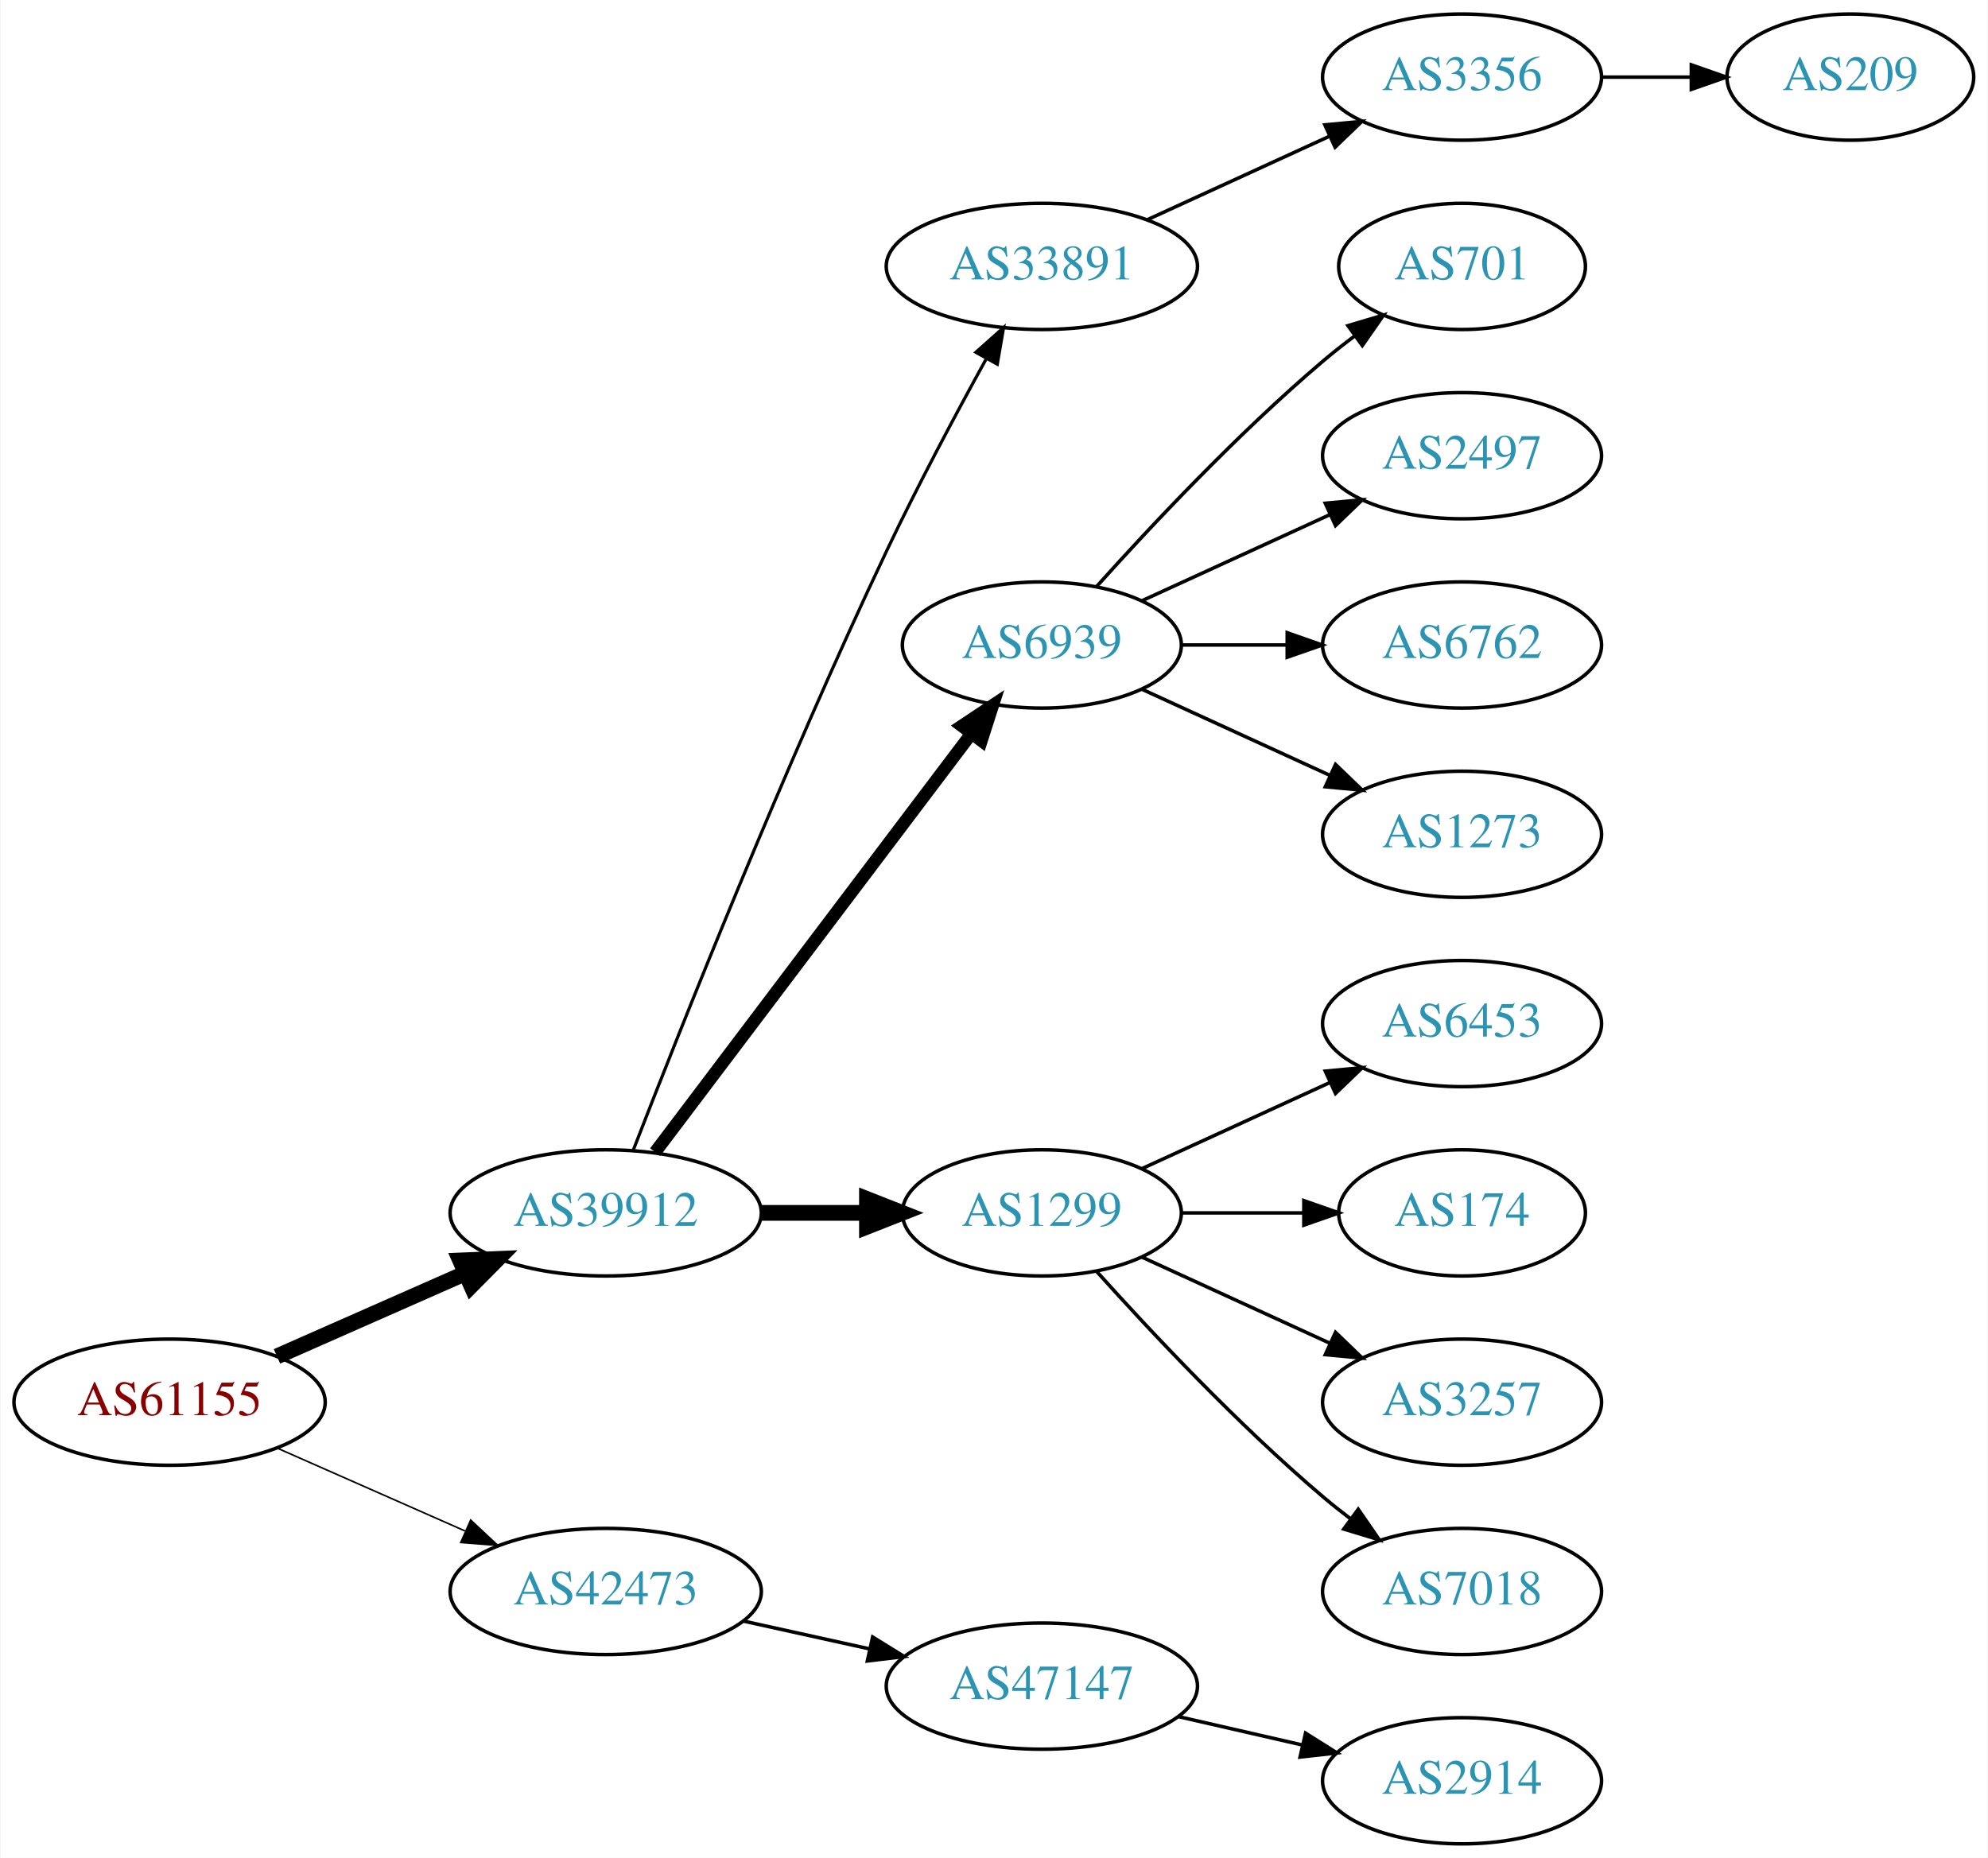
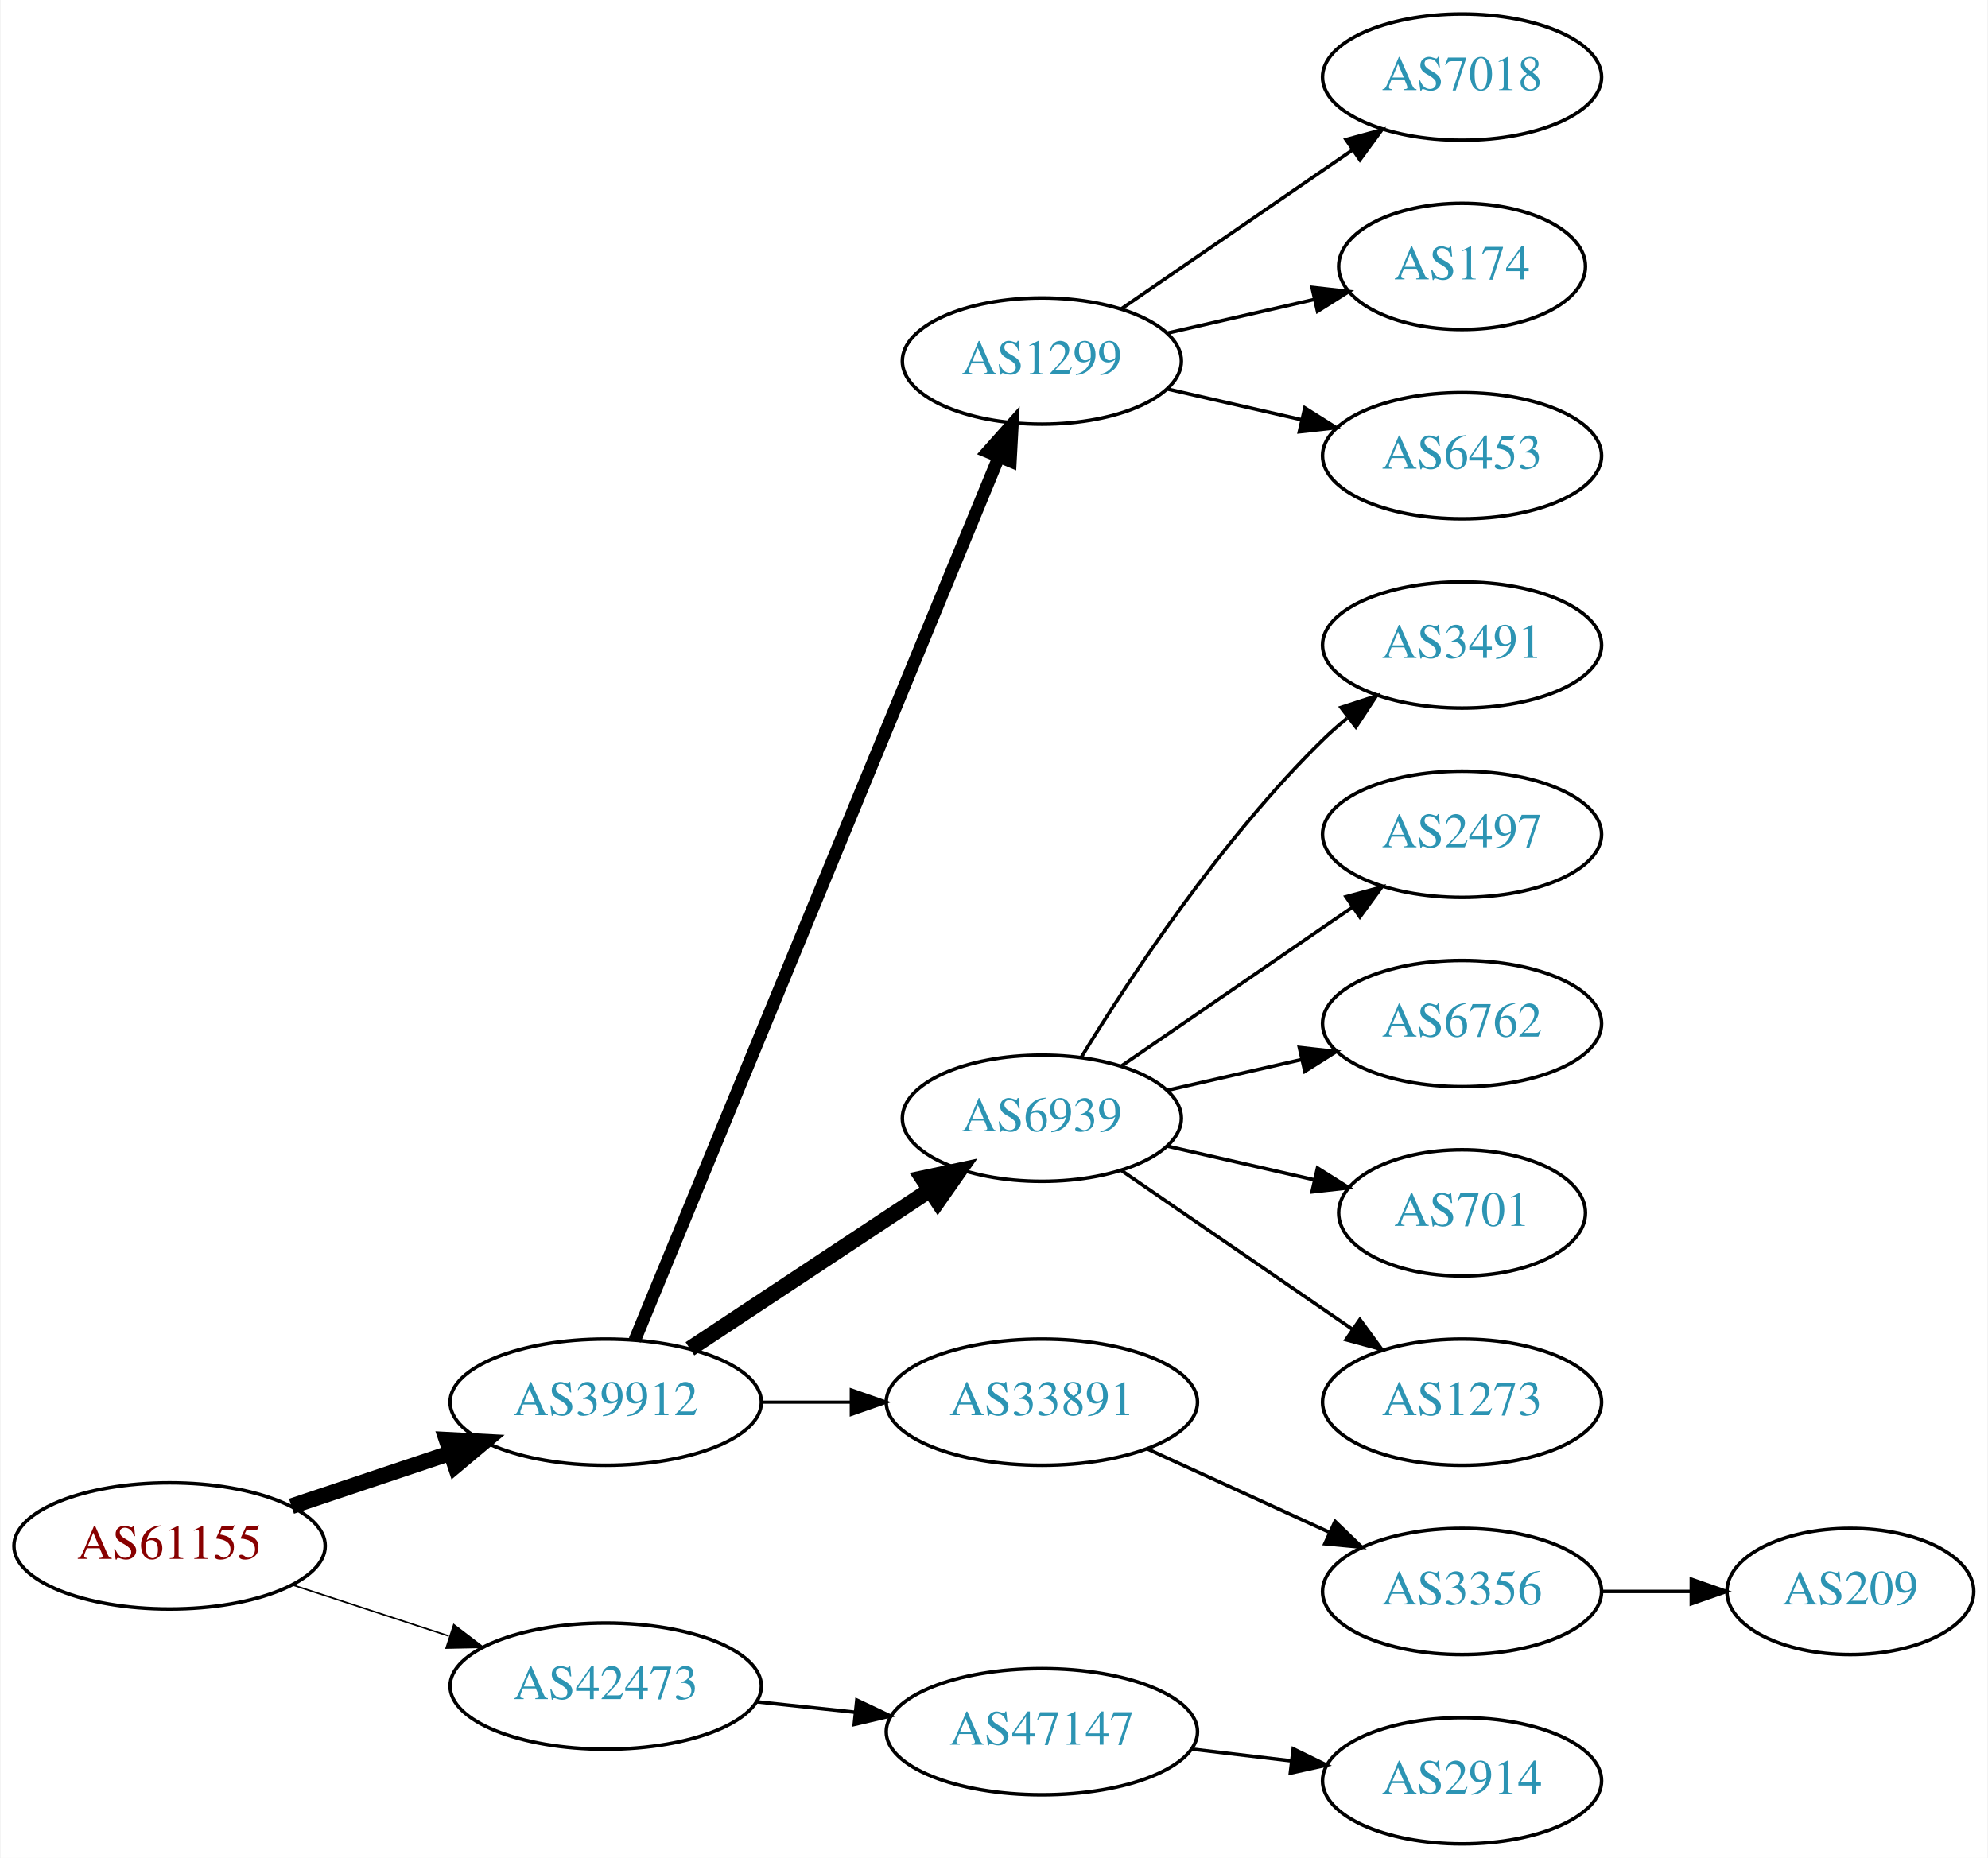
<svg xmlns="http://www.w3.org/2000/svg" xmlns:xlink="http://www.w3.org/1999/xlink" width="567pt" height="530pt" viewBox="0.00 0.00 566.66 530.00">
  <g id="graph0" class="graph" transform="scale(1 1) rotate(0) translate(4 526)">
    <polygon fill="white" stroke="none" points="-4,4 -4,-526 562.663,-526 562.663,4 -4,4" />
    <g id="node1" class="node">
      <g id="a_node1">
        <a xlink:href="/asn/61155" xlink:title="AS61155 ~ CUBiT IT Solutions GmbH [AT]">
-           <ellipse fill="#ffffff" stroke="black" cx="44.196" cy="-126" rx="44.393" ry="18" />
-           <text text-anchor="middle" x="44.196" y="-122.3" font-family="Times,serif" font-size="14.00" fill="#880000">AS61155</text>
+           <ellipse fill="#ffffff" stroke="black" cx="44.196" cy="-85" rx="44.393" ry="18" />
+           <text text-anchor="middle" x="44.196" y="-81.3" font-family="Times,serif" font-size="14.00" fill="#880000">AS61155</text>
        </a>
      </g>
    </g>
    <g id="node2" class="node">
      <g id="a_node2">
        <a xlink:href="/asn/39912" xlink:title="AS39912 ~ oja.at GmbH [AT]">
-           <ellipse fill="#ffffff" stroke="black" cx="168.588" cy="-180" rx="44.393" ry="18" />
-           <text text-anchor="middle" x="168.588" y="-176.3" font-family="Times,serif" font-size="14.00" fill="#2c94b3">AS39912</text>
+           <ellipse fill="#ffffff" stroke="black" cx="168.588" cy="-126" rx="44.393" ry="18" />
+           <text text-anchor="middle" x="168.588" y="-122.3" font-family="Times,serif" font-size="14.00" fill="#2c94b3">AS39912</text>
        </a>
      </g>
    </g>
    <g id="edge1" class="edge">
-       <path fill="none" stroke="black" stroke-width="4.5" d="M74.824,-139.072C90.941,-146.183 111.081,-155.069 128.473,-162.742" />
-       <polygon fill="black" stroke="black" stroke-width="4.5" points="127.071,-166.427 137.809,-166.861 130.249,-159.222 127.071,-166.427" />
+       <path fill="none" stroke="black" stroke-width="4.5" d="M78.964,-96.312C93.01,-101.017 109.488,-106.537 124.399,-111.532" />
+       <polygon fill="black" stroke="black" stroke-width="4.5" points="123.197,-115.282 133.93,-114.725 125.699,-107.815 123.197,-115.282" />
    </g>
    <g id="node3" class="node">
      <g id="a_node3">
        <a xlink:href="/asn/42473" xlink:title="AS42473 ~ ANEXIA Internetdienstleistungs GmbH [AT]">
-           <ellipse fill="#ffffff" stroke="black" cx="168.588" cy="-72" rx="44.393" ry="18" />
-           <text text-anchor="middle" x="168.588" y="-68.3" font-family="Times,serif" font-size="14.00" fill="#2c94b3">AS42473</text>
+           <ellipse fill="#ffffff" stroke="black" cx="168.588" cy="-45" rx="44.393" ry="18" />
+           <text text-anchor="middle" x="168.588" y="-41.3" font-family="Times,serif" font-size="14.00" fill="#2c94b3">AS42473</text>
        </a>
      </g>
    </g>
    <g id="edge2" class="edge">
-       <path fill="none" stroke="black" stroke-width="0.45" d="M74.824,-112.928C90.941,-105.817 111.081,-96.931 128.473,-89.258" />
-       <polygon fill="black" stroke="black" stroke-width="0.45" points="130.073,-92.377 137.809,-85.139 127.247,-85.973 130.073,-92.377" />
+       <path fill="none" stroke="black" stroke-width="0.45" d="M79.289,-73.858C93.082,-69.35 109.177,-64.09 123.819,-59.305" />
+       <polygon fill="black" stroke="black" stroke-width="0.45" points="125.26,-62.516 133.678,-56.083 123.085,-55.862 125.26,-62.516" />
    </g>
    <g id="node4" class="node">
      <g id="a_node4">
-         <a xlink:href="/asn/33891" xlink:title="AS33891 ~ CORE-BACKBONE GMBH GLOBAL NETWORK [DE]">
-           <ellipse fill="#ffffff" stroke="black" cx="292.98" cy="-450" rx="44.393" ry="18" />
-           <text text-anchor="middle" x="292.98" y="-446.3" font-family="Times,serif" font-size="14.00" fill="#2c94b3">AS33891</text>
+         <a xlink:href="/asn/1299" xlink:title="AS1299 ~ Telia Carrier [EU]">
+           <ellipse fill="#ffffff" stroke="black" cx="292.98" cy="-423" rx="39.794" ry="18" />
+           <text text-anchor="middle" x="292.98" y="-419.3" font-family="Times,serif" font-size="14.00" fill="#2c94b3">AS1299</text>
        </a>
      </g>
    </g>
    <g id="edge3" class="edge">
-       <path fill="none" stroke="black" stroke-width="0.9" d="M176.468,-197.962C189.585,-231.836 219.482,-307.297 248.784,-369 257.56,-387.479 268.395,-407.791 277.018,-423.452" />
-       <polygon fill="black" stroke="black" stroke-width="0.9" points="274.151,-425.498 282.063,-432.544 280.272,-422.102 274.151,-425.498" />
+       <path fill="none" stroke="black" stroke-width="3.6" d="M176.878,-143.689C197.407,-193.507 255.821,-335.254 280.621,-395.436" />
+       <polygon fill="black" stroke="black" stroke-width="3.6" points="277.528,-397.116 284.574,-405.028 284,-394.449 277.528,-397.116" />
    </g>
    <g id="node5" class="node">
      <g id="a_node5">
        <a xlink:href="/asn/6939" xlink:title="AS6939 ~ Hurricane Electric LLC [US]">
-           <ellipse fill="#ffffff" stroke="black" cx="292.98" cy="-342" rx="39.794" ry="18" />
-           <text text-anchor="middle" x="292.98" y="-338.3" font-family="Times,serif" font-size="14.00" fill="#2c94b3">AS6939</text>
+           <ellipse fill="#ffffff" stroke="black" cx="292.98" cy="-207" rx="39.794" ry="18" />
+           <text text-anchor="middle" x="292.98" y="-203.3" font-family="Times,serif" font-size="14.00" fill="#2c94b3">AS6939</text>
        </a>
      </g>
    </g>
    <g id="edge4" class="edge">
-       <path fill="none" stroke="black" stroke-width="3.6" d="M182.686,-197.337C204.311,-225.96 247.582,-283.233 272.705,-316.486" />
-       <polygon fill="black" stroke="black" stroke-width="3.6" points="270.156,-318.919 278.976,-324.788 275.741,-314.699 270.156,-318.919" />
+       <path fill="none" stroke="black" stroke-width="4.5" d="M192.609,-141.235C211.963,-154.044 239.798,-172.466 261.088,-186.555" />
+       <polygon fill="black" stroke="black" stroke-width="4.5" points="258.964,-189.871 269.476,-192.107 263.31,-183.304 258.964,-189.871" />
    </g>
    <g id="node6" class="node">
      <g id="a_node6">
-         <a xlink:href="/asn/1299" xlink:title="AS1299 ~ Telia Carrier [EU]">
-           <ellipse fill="#ffffff" stroke="black" cx="292.98" cy="-180" rx="39.794" ry="18" />
-           <text text-anchor="middle" x="292.98" y="-176.3" font-family="Times,serif" font-size="14.00" fill="#2c94b3">AS1299</text>
+         <a xlink:href="/asn/33891" xlink:title="AS33891 ~ CORE-BACKBONE GMBH GLOBAL NETWORK [DE]">
+           <ellipse fill="#ffffff" stroke="black" cx="292.98" cy="-126" rx="44.393" ry="18" />
+           <text text-anchor="middle" x="292.98" y="-122.3" font-family="Times,serif" font-size="14.00" fill="#2c94b3">AS33891</text>
        </a>
      </g>
    </g>
    <g id="edge5" class="edge">
-       <path fill="none" stroke="black" stroke-width="4.5" d="M213.084,-180C222.773,-180 233.11,-180 243.002,-180" />
-       <polygon fill="black" stroke="black" stroke-width="4.5" points="243.105,-183.938 253.105,-180 243.105,-176.063 243.105,-183.938" />
+       <path fill="none" stroke="black" stroke-width="0.9" d="M213.084,-126C221.29,-126 229.961,-126 238.434,-126" />
+       <polygon fill="black" stroke="black" stroke-width="0.9" points="238.625,-129.5 248.625,-126 238.625,-122.5 238.625,-129.5" />
    </g>
    <g id="node17" class="node">
      <g id="a_node17">
        <a xlink:href="/asn/47147" xlink:title="AS47147 ~ ANEXIA Internetdienstleistungs GmbH [AT]">
-           <ellipse fill="#ffffff" stroke="black" cx="292.98" cy="-45" rx="44.393" ry="18" />
-           <text text-anchor="middle" x="292.98" y="-41.3" font-family="Times,serif" font-size="14.00" fill="#2c94b3">AS47147</text>
+           <ellipse fill="#ffffff" stroke="black" cx="292.98" cy="-32" rx="44.393" ry="18" />
+           <text text-anchor="middle" x="292.98" y="-28.3" font-family="Times,serif" font-size="14.00" fill="#2c94b3">AS47147</text>
        </a>
      </g>
    </g>
    <g id="edge16" class="edge">
-       <path fill="none" stroke="black" d="M207.978,-63.531C219.37,-61.018 231.993,-58.233 243.917,-55.603" />
-       <polygon fill="black" stroke="black" points="244.716,-59.011 253.727,-53.439 243.208,-52.175 244.716,-59.011" />
+       <path fill="none" stroke="black" d="M211.709,-40.526C220.748,-39.566 230.403,-38.541 239.772,-37.545" />
+       <polygon fill="black" stroke="black" points="240.208,-41.019 249.782,-36.482 239.469,-34.058 240.208,-41.019" />
    </g>
    <g id="node7" class="node">
      <g id="a_node7">
-         <a xlink:href="/asn/3356" xlink:title="AS3356 ~ Level 3 Parent, LLC [US]">
+         <a xlink:href="/asn/7018" xlink:title="AS7018 ~ AT&amp;T Services, Inc. [US]">
          <ellipse fill="#ffffff" stroke="black" cx="412.823" cy="-504" rx="39.794" ry="18" />
-           <text text-anchor="middle" x="412.823" y="-500.3" font-family="Times,serif" font-size="14.00" fill="#2c94b3">AS3356</text>
+           <text text-anchor="middle" x="412.823" y="-500.3" font-family="Times,serif" font-size="14.00" fill="#2c94b3">AS7018</text>
        </a>
      </g>
    </g>
    <g id="edge6" class="edge">
-       <path fill="none" stroke="black" d="M323.11,-463.348C338.721,-470.502 358.119,-479.391 374.791,-487.03" />
-       <polygon fill="black" stroke="black" points="373.694,-490.378 384.243,-491.362 376.61,-484.014 373.694,-490.378" />
+       <path fill="none" stroke="black" d="M315.595,-437.857C334.083,-450.565 360.897,-468.995 381.526,-483.175" />
+       <polygon fill="black" stroke="black" points="379.723,-486.183 389.947,-488.963 383.688,-480.414 379.723,-486.183" />
+     </g>
+     <g id="node8" class="node">
+       <g id="a_node8">
+         <a xlink:href="/asn/174" xlink:title="AS174 ~ Cogent Communications [US]">
+           <ellipse fill="#ffffff" stroke="black" cx="412.823" cy="-450" rx="35.194" ry="18" />
+           <text text-anchor="middle" x="412.823" y="-446.3" font-family="Times,serif" font-size="14.00" fill="#2c94b3">AS174</text>
+         </a>
+       </g>
+     </g>
+     <g id="edge7" class="edge">
+       <path fill="none" stroke="black" d="M328.7,-430.955C341.792,-433.955 356.814,-437.396 370.455,-440.522" />
+       <polygon fill="black" stroke="black" points="370.033,-444.016 380.562,-442.838 371.597,-437.193 370.033,-444.016" />
    </g>
    <g id="node9" class="node">
      <g id="a_node9">
-         <a xlink:href="/asn/701" xlink:title="AS701 ~ UUNET [US]">
-           <ellipse fill="#ffffff" stroke="black" cx="412.823" cy="-450" rx="35.194" ry="18" />
-           <text text-anchor="middle" x="412.823" y="-446.3" font-family="Times,serif" font-size="14.00" fill="#2c94b3">AS701</text>
+         <a xlink:href="/asn/6453" xlink:title="AS6453 ~ TATA COMMUNICATIONS (AMERICA) INC [US]">
+           <ellipse fill="#ffffff" stroke="black" cx="412.823" cy="-396" rx="39.794" ry="18" />
+           <text text-anchor="middle" x="412.823" y="-392.3" font-family="Times,serif" font-size="14.00" fill="#2c94b3">AS6453</text>
        </a>
      </g>
    </g>
    <g id="edge8" class="edge">
-       <path fill="none" stroke="black" d="M308.626,-358.725C323.927,-375.765 349.025,-402.523 373.176,-423 376.029,-425.418 379.094,-427.833 382.205,-430.169" />
-       <polygon fill="black" stroke="black" points="380.278,-433.095 390.433,-436.116 384.378,-427.422 380.278,-433.095" />
+       <path fill="none" stroke="black" d="M328.7,-415.045C340.7,-412.296 354.32,-409.175 367.013,-406.267" />
+       <polygon fill="black" stroke="black" points="367.979,-409.636 376.945,-403.991 366.415,-402.813 367.979,-409.636" />
    </g>
    <g id="node10" class="node">
      <g id="a_node10">
-         <a xlink:href="/asn/2497" xlink:title="AS2497 ~ Internet Initiative Japan Inc. [JP]">
-           <ellipse fill="#ffffff" stroke="black" cx="412.823" cy="-396" rx="39.794" ry="18" />
-           <text text-anchor="middle" x="412.823" y="-392.3" font-family="Times,serif" font-size="14.00" fill="#2c94b3">AS2497</text>
+         <a xlink:href="/asn/3491" xlink:title="AS3491 ~ PCCW Global, Inc. [US]">
+           <ellipse fill="#ffffff" stroke="black" cx="412.823" cy="-342" rx="39.794" ry="18" />
+           <text text-anchor="middle" x="412.823" y="-338.3" font-family="Times,serif" font-size="14.00" fill="#2c94b3">AS3491</text>
        </a>
      </g>
    </g>
    <g id="edge9" class="edge">
-       <path fill="none" stroke="black" d="M321.609,-354.661C337.566,-361.973 357.837,-371.261 375.119,-379.181" />
-       <polygon fill="black" stroke="black" points="373.818,-382.435 384.367,-383.419 376.734,-376.071 373.818,-382.435" />
+       <path fill="none" stroke="black" d="M304.246,-224.44C318.055,-246.991 344.243,-286.722 373.176,-315 375.317,-317.092 377.634,-319.137 380.034,-321.106" />
+       <polygon fill="black" stroke="black" points="378.301,-324.185 388.375,-327.464 382.544,-318.618 378.301,-324.185" />
    </g>
    <g id="node11" class="node">
      <g id="a_node11">
-         <a xlink:href="/asn/6762" xlink:title="AS6762 ~ TELECOM ITALIA SPARKLE S.p.A. [IT]">
-           <ellipse fill="#ffffff" stroke="black" cx="412.823" cy="-342" rx="39.794" ry="18" />
-           <text text-anchor="middle" x="412.823" y="-338.3" font-family="Times,serif" font-size="14.00" fill="#2c94b3">AS6762</text>
+         <a xlink:href="/asn/2497" xlink:title="AS2497 ~ Internet Initiative Japan Inc. [JP]">
+           <ellipse fill="#ffffff" stroke="black" cx="412.823" cy="-288" rx="39.794" ry="18" />
+           <text text-anchor="middle" x="412.823" y="-284.3" font-family="Times,serif" font-size="14.00" fill="#2c94b3">AS2497</text>
        </a>
      </g>
    </g>
    <g id="edge10" class="edge">
-       <path fill="none" stroke="black" d="M332.893,-342C342.446,-342 352.796,-342 362.759,-342" />
-       <polygon fill="black" stroke="black" points="362.951,-345.5 372.951,-342 362.951,-338.5 362.951,-345.5" />
+       <path fill="none" stroke="black" d="M315.595,-221.857C334.083,-234.565 360.897,-252.995 381.526,-267.175" />
+       <polygon fill="black" stroke="black" points="379.723,-270.183 389.947,-272.963 383.688,-264.414 379.723,-270.183" />
    </g>
    <g id="node12" class="node">
      <g id="a_node12">
-         <a xlink:href="/asn/1273" xlink:title="AS1273 ~ Vodafone Group PLC [EU]">
-           <ellipse fill="#ffffff" stroke="black" cx="412.823" cy="-288" rx="39.794" ry="18" />
-           <text text-anchor="middle" x="412.823" y="-284.3" font-family="Times,serif" font-size="14.00" fill="#2c94b3">AS1273</text>
+         <a xlink:href="/asn/6762" xlink:title="AS6762 ~ TELECOM ITALIA SPARKLE S.p.A. [IT]">
+           <ellipse fill="#ffffff" stroke="black" cx="412.823" cy="-234" rx="39.794" ry="18" />
+           <text text-anchor="middle" x="412.823" y="-230.3" font-family="Times,serif" font-size="14.00" fill="#2c94b3">AS6762</text>
        </a>
      </g>
    </g>
    <g id="edge11" class="edge">
-       <path fill="none" stroke="black" d="M321.609,-329.339C337.566,-322.027 357.837,-312.739 375.119,-304.819" />
-       <polygon fill="black" stroke="black" points="376.734,-307.929 384.367,-300.581 373.818,-301.565 376.734,-307.929" />
+       <path fill="none" stroke="black" d="M328.7,-214.955C340.7,-217.704 354.32,-220.825 367.013,-223.733" />
+       <polygon fill="black" stroke="black" points="366.415,-227.187 376.945,-226.009 367.979,-220.364 366.415,-227.187" />
    </g>
    <g id="node13" class="node">
      <g id="a_node13">
-         <a xlink:href="/asn/6453" xlink:title="AS6453 ~ TATA COMMUNICATIONS (AMERICA) INC [US]">
-           <ellipse fill="#ffffff" stroke="black" cx="412.823" cy="-234" rx="39.794" ry="18" />
-           <text text-anchor="middle" x="412.823" y="-230.3" font-family="Times,serif" font-size="14.00" fill="#2c94b3">AS6453</text>
+         <a xlink:href="/asn/701" xlink:title="AS701 ~ UUNET [US]">
+           <ellipse fill="#ffffff" stroke="black" cx="412.823" cy="-180" rx="35.194" ry="18" />
+           <text text-anchor="middle" x="412.823" y="-176.3" font-family="Times,serif" font-size="14.00" fill="#2c94b3">AS701</text>
        </a>
      </g>
    </g>
    <g id="edge12" class="edge">
-       <path fill="none" stroke="black" d="M321.609,-192.661C337.566,-199.973 357.837,-209.261 375.119,-217.181" />
-       <polygon fill="black" stroke="black" points="373.818,-220.435 384.367,-221.419 376.734,-214.071 373.818,-220.435" />
+       <path fill="none" stroke="black" d="M328.7,-199.045C341.792,-196.045 356.814,-192.604 370.455,-189.478" />
+       <polygon fill="black" stroke="black" points="371.597,-192.807 380.562,-187.162 370.033,-185.984 371.597,-192.807" />
    </g>
    <g id="node14" class="node">
      <g id="a_node14">
-         <a xlink:href="/asn/174" xlink:title="AS174 ~ Cogent Communications [US]">
-           <ellipse fill="#ffffff" stroke="black" cx="412.823" cy="-180" rx="35.194" ry="18" />
-           <text text-anchor="middle" x="412.823" y="-176.3" font-family="Times,serif" font-size="14.00" fill="#2c94b3">AS174</text>
+         <a xlink:href="/asn/1273" xlink:title="AS1273 ~ Vodafone Group PLC [EU]">
+           <ellipse fill="#ffffff" stroke="black" cx="412.823" cy="-126" rx="39.794" ry="18" />
+           <text text-anchor="middle" x="412.823" y="-122.3" font-family="Times,serif" font-size="14.00" fill="#2c94b3">AS1273</text>
        </a>
      </g>
    </g>
    <g id="edge13" class="edge">
-       <path fill="none" stroke="black" d="M332.893,-180C343.98,-180 356.139,-180 367.522,-180" />
-       <polygon fill="black" stroke="black" points="367.703,-183.5 377.703,-180 367.703,-176.5 367.703,-183.5" />
+       <path fill="none" stroke="black" d="M315.595,-192.143C334.083,-179.435 360.897,-161.005 381.526,-146.825" />
+       <polygon fill="black" stroke="black" points="383.688,-149.586 389.947,-141.037 379.723,-143.817 383.688,-149.586" />
    </g>
    <g id="node15" class="node">
      <g id="a_node15">
-         <a xlink:href="/asn/3257" xlink:title="AS3257 ~ GTT [DE]">
-           <ellipse fill="#ffffff" stroke="black" cx="412.823" cy="-126" rx="39.794" ry="18" />
-           <text text-anchor="middle" x="412.823" y="-122.3" font-family="Times,serif" font-size="14.00" fill="#2c94b3">AS3257</text>
+         <a xlink:href="/asn/3356" xlink:title="AS3356 ~ Level 3 Parent, LLC [US]">
+           <ellipse fill="#ffffff" stroke="black" cx="412.823" cy="-72" rx="39.794" ry="18" />
+           <text text-anchor="middle" x="412.823" y="-68.3" font-family="Times,serif" font-size="14.00" fill="#2c94b3">AS3356</text>
        </a>
      </g>
    </g>
    <g id="edge14" class="edge">
-       <path fill="none" stroke="black" d="M321.609,-167.339C337.566,-160.027 357.837,-150.739 375.119,-142.819" />
-       <polygon fill="black" stroke="black" points="376.734,-145.929 384.367,-138.581 373.818,-139.565 376.734,-145.929" />
+       <path fill="none" stroke="black" d="M323.11,-112.652C338.721,-105.498 358.119,-96.609 374.791,-88.969" />
+       <polygon fill="black" stroke="black" points="376.61,-91.986 384.243,-84.638 373.694,-85.622 376.61,-91.986" />
    </g>
    <g id="node16" class="node">
      <g id="a_node16">
-         <a xlink:href="/asn/7018" xlink:title="AS7018 ~ AT&amp;T Services, Inc. [US]">
-           <ellipse fill="#ffffff" stroke="black" cx="412.823" cy="-72" rx="39.794" ry="18" />
-           <text text-anchor="middle" x="412.823" y="-68.3" font-family="Times,serif" font-size="14.00" fill="#2c94b3">AS7018</text>
+         <a xlink:href="/asn/209" xlink:title="AS209 ~ CenturyLink Communications, LLC [US]">
+           <ellipse fill="#ffffff" stroke="black" cx="523.566" cy="-72" rx="35.194" ry="18" />
+           <text text-anchor="middle" x="523.566" y="-68.3" font-family="Times,serif" font-size="14.00" fill="#2c94b3">AS209</text>
        </a>
      </g>
    </g>
    <g id="edge15" class="edge">
-       <path fill="none" stroke="black" d="M308.626,-163.275C323.927,-146.235 349.025,-119.477 373.176,-99 375.674,-96.883 378.334,-94.768 381.045,-92.707" />
-       <polygon fill="black" stroke="black" points="383.212,-95.459 389.222,-86.734 379.082,-89.806 383.212,-95.459" />
-     </g>
-     <g id="node8" class="node">
-       <g id="a_node8">
-         <a xlink:href="/asn/209" xlink:title="AS209 ~ CenturyLink Communications, LLC [US]">
-           <ellipse fill="#ffffff" stroke="black" cx="523.566" cy="-504" rx="35.194" ry="18" />
-           <text text-anchor="middle" x="523.566" y="-500.3" font-family="Times,serif" font-size="14.00" fill="#2c94b3">AS209</text>
-         </a>
-       </g>
-     </g>
-     <g id="edge7" class="edge">
-       <path fill="none" stroke="black" d="M452.775,-504C461.007,-504 469.753,-504 478.169,-504" />
-       <polygon fill="black" stroke="black" points="478.214,-507.5 488.214,-504 478.214,-500.5 478.214,-507.5" />
+       <path fill="none" stroke="black" d="M452.775,-72C461.007,-72 469.753,-72 478.169,-72" />
+       <polygon fill="black" stroke="black" points="478.214,-75.5 488.214,-72 478.214,-68.5 478.214,-75.5" />
    </g>
    <g id="node18" class="node">
      <g id="a_node18">
        <a xlink:href="/asn/2914" xlink:title="AS2914 ~ NTT America, Inc. [US]">
          <ellipse fill="#ffffff" stroke="black" cx="412.823" cy="-18" rx="39.794" ry="18" />
          <text text-anchor="middle" x="412.823" y="-14.3" font-family="Times,serif" font-size="14.00" fill="#2c94b3">AS2914</text>
        </a>
      </g>
    </g>
    <g id="edge17" class="edge">
-       <path fill="none" stroke="black" d="M331.915,-36.308C343.156,-33.733 355.568,-30.889 367.192,-28.226" />
-       <polygon fill="black" stroke="black" points="368.188,-31.588 377.153,-25.944 366.624,-24.765 368.188,-31.588" />
+       <path fill="none" stroke="black" d="M335.527,-27.064C344.773,-25.966 354.646,-24.793 364.118,-23.668" />
+       <polygon fill="black" stroke="black" points="364.672,-27.126 374.189,-22.471 363.846,-20.175 364.672,-27.126" />
    </g>
  </g>
</svg>
